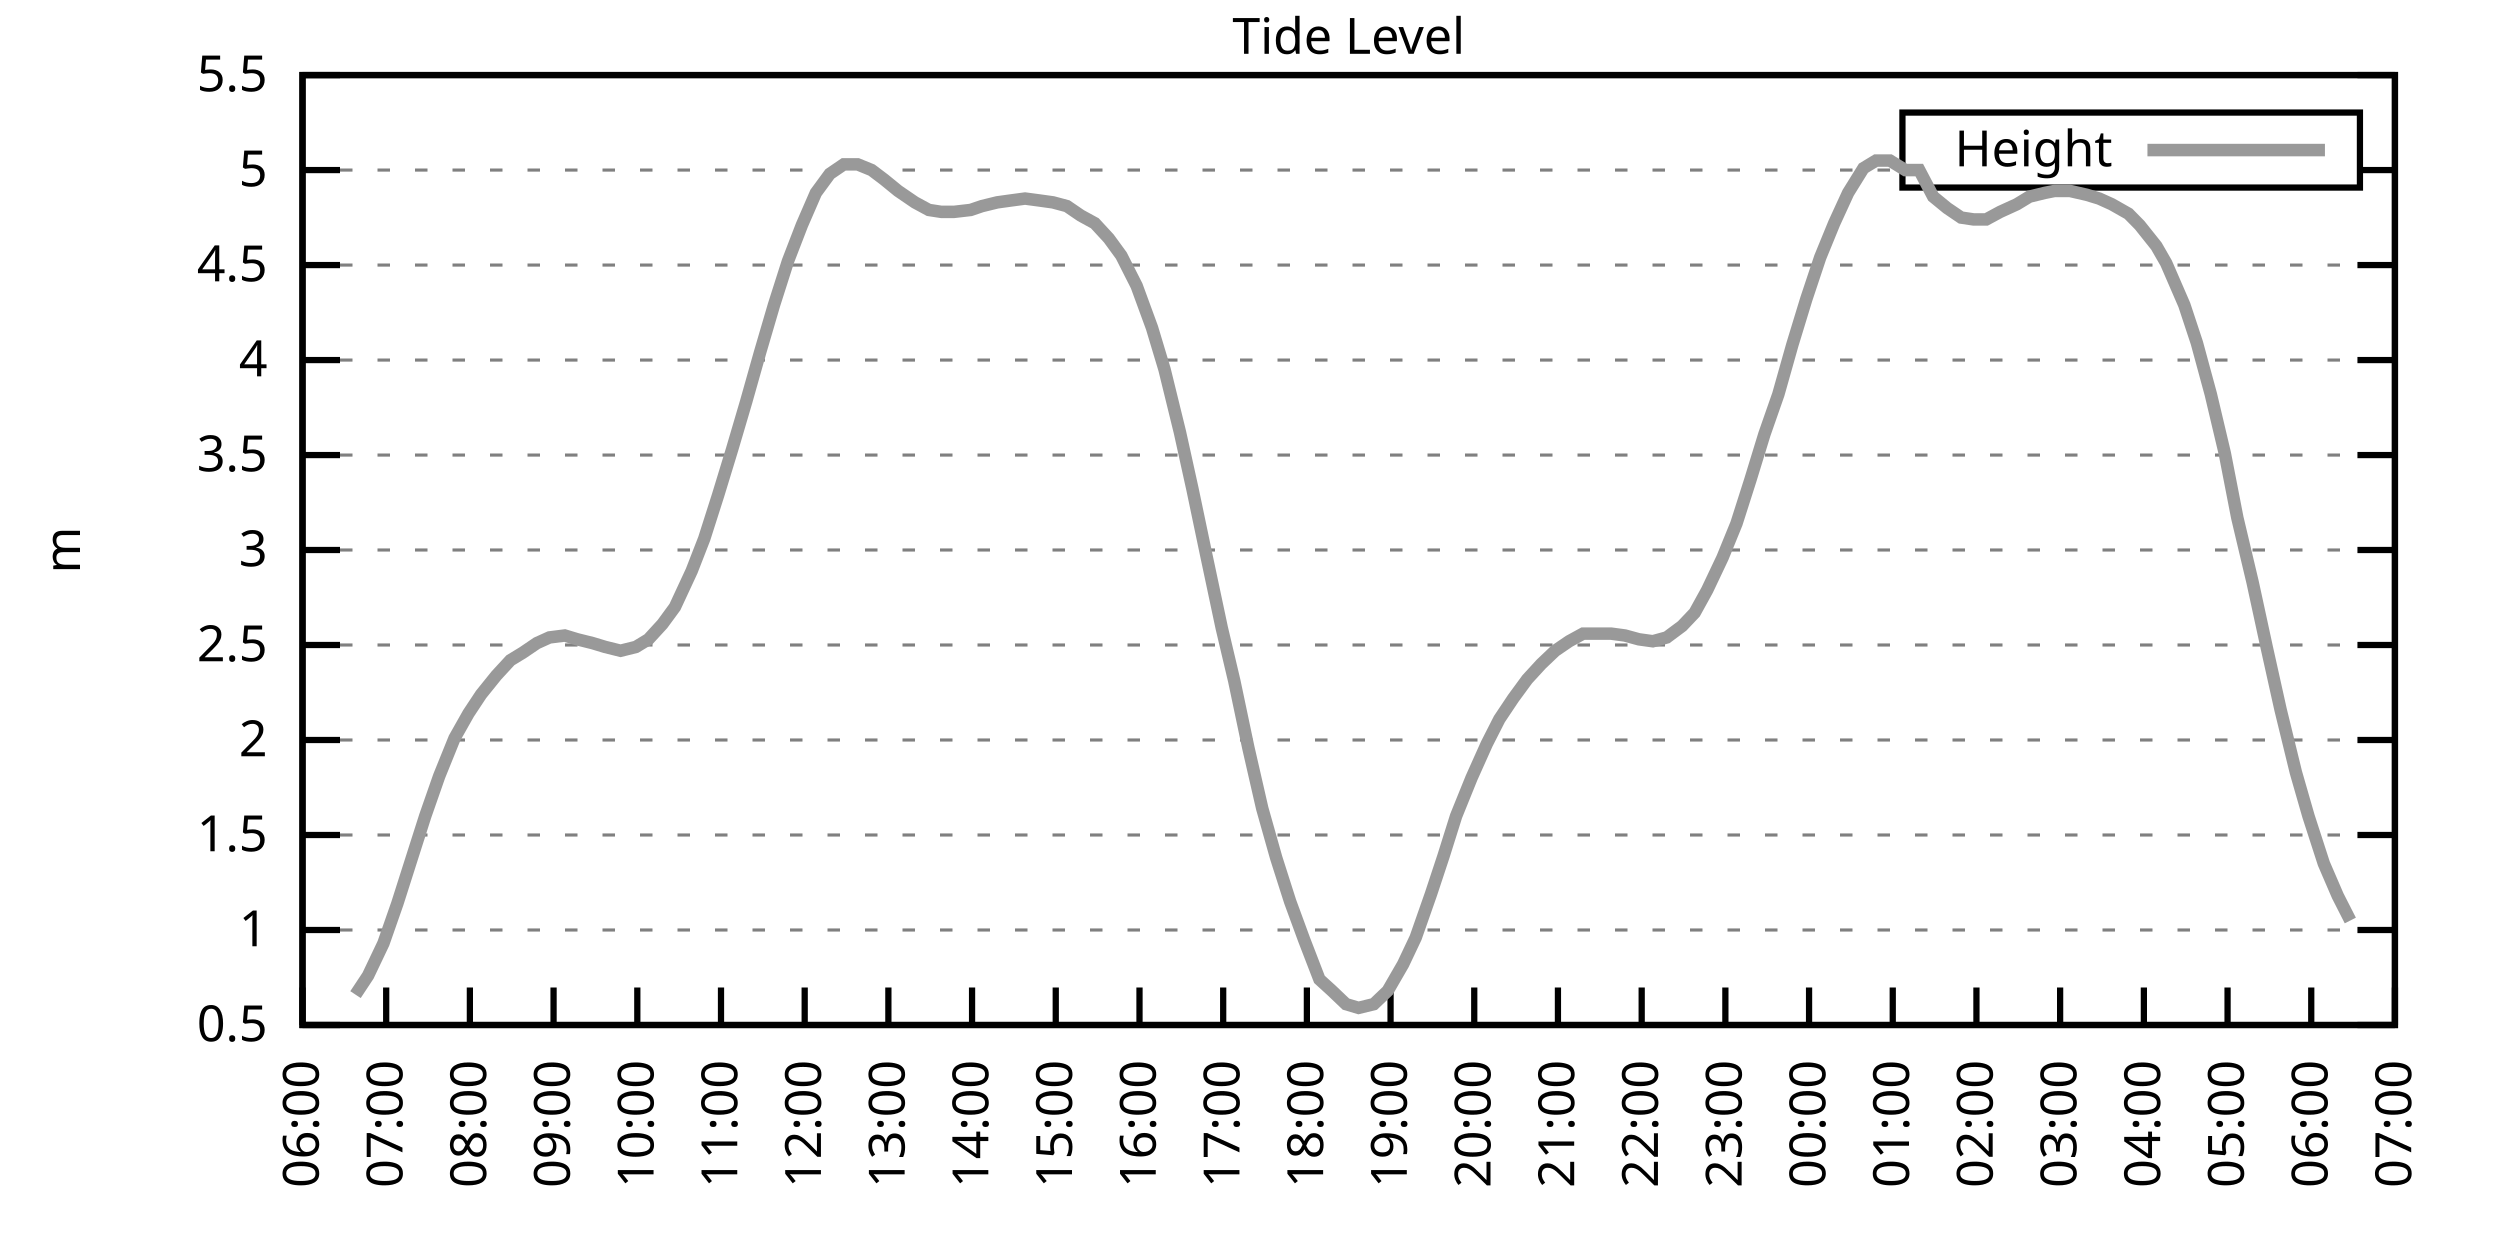
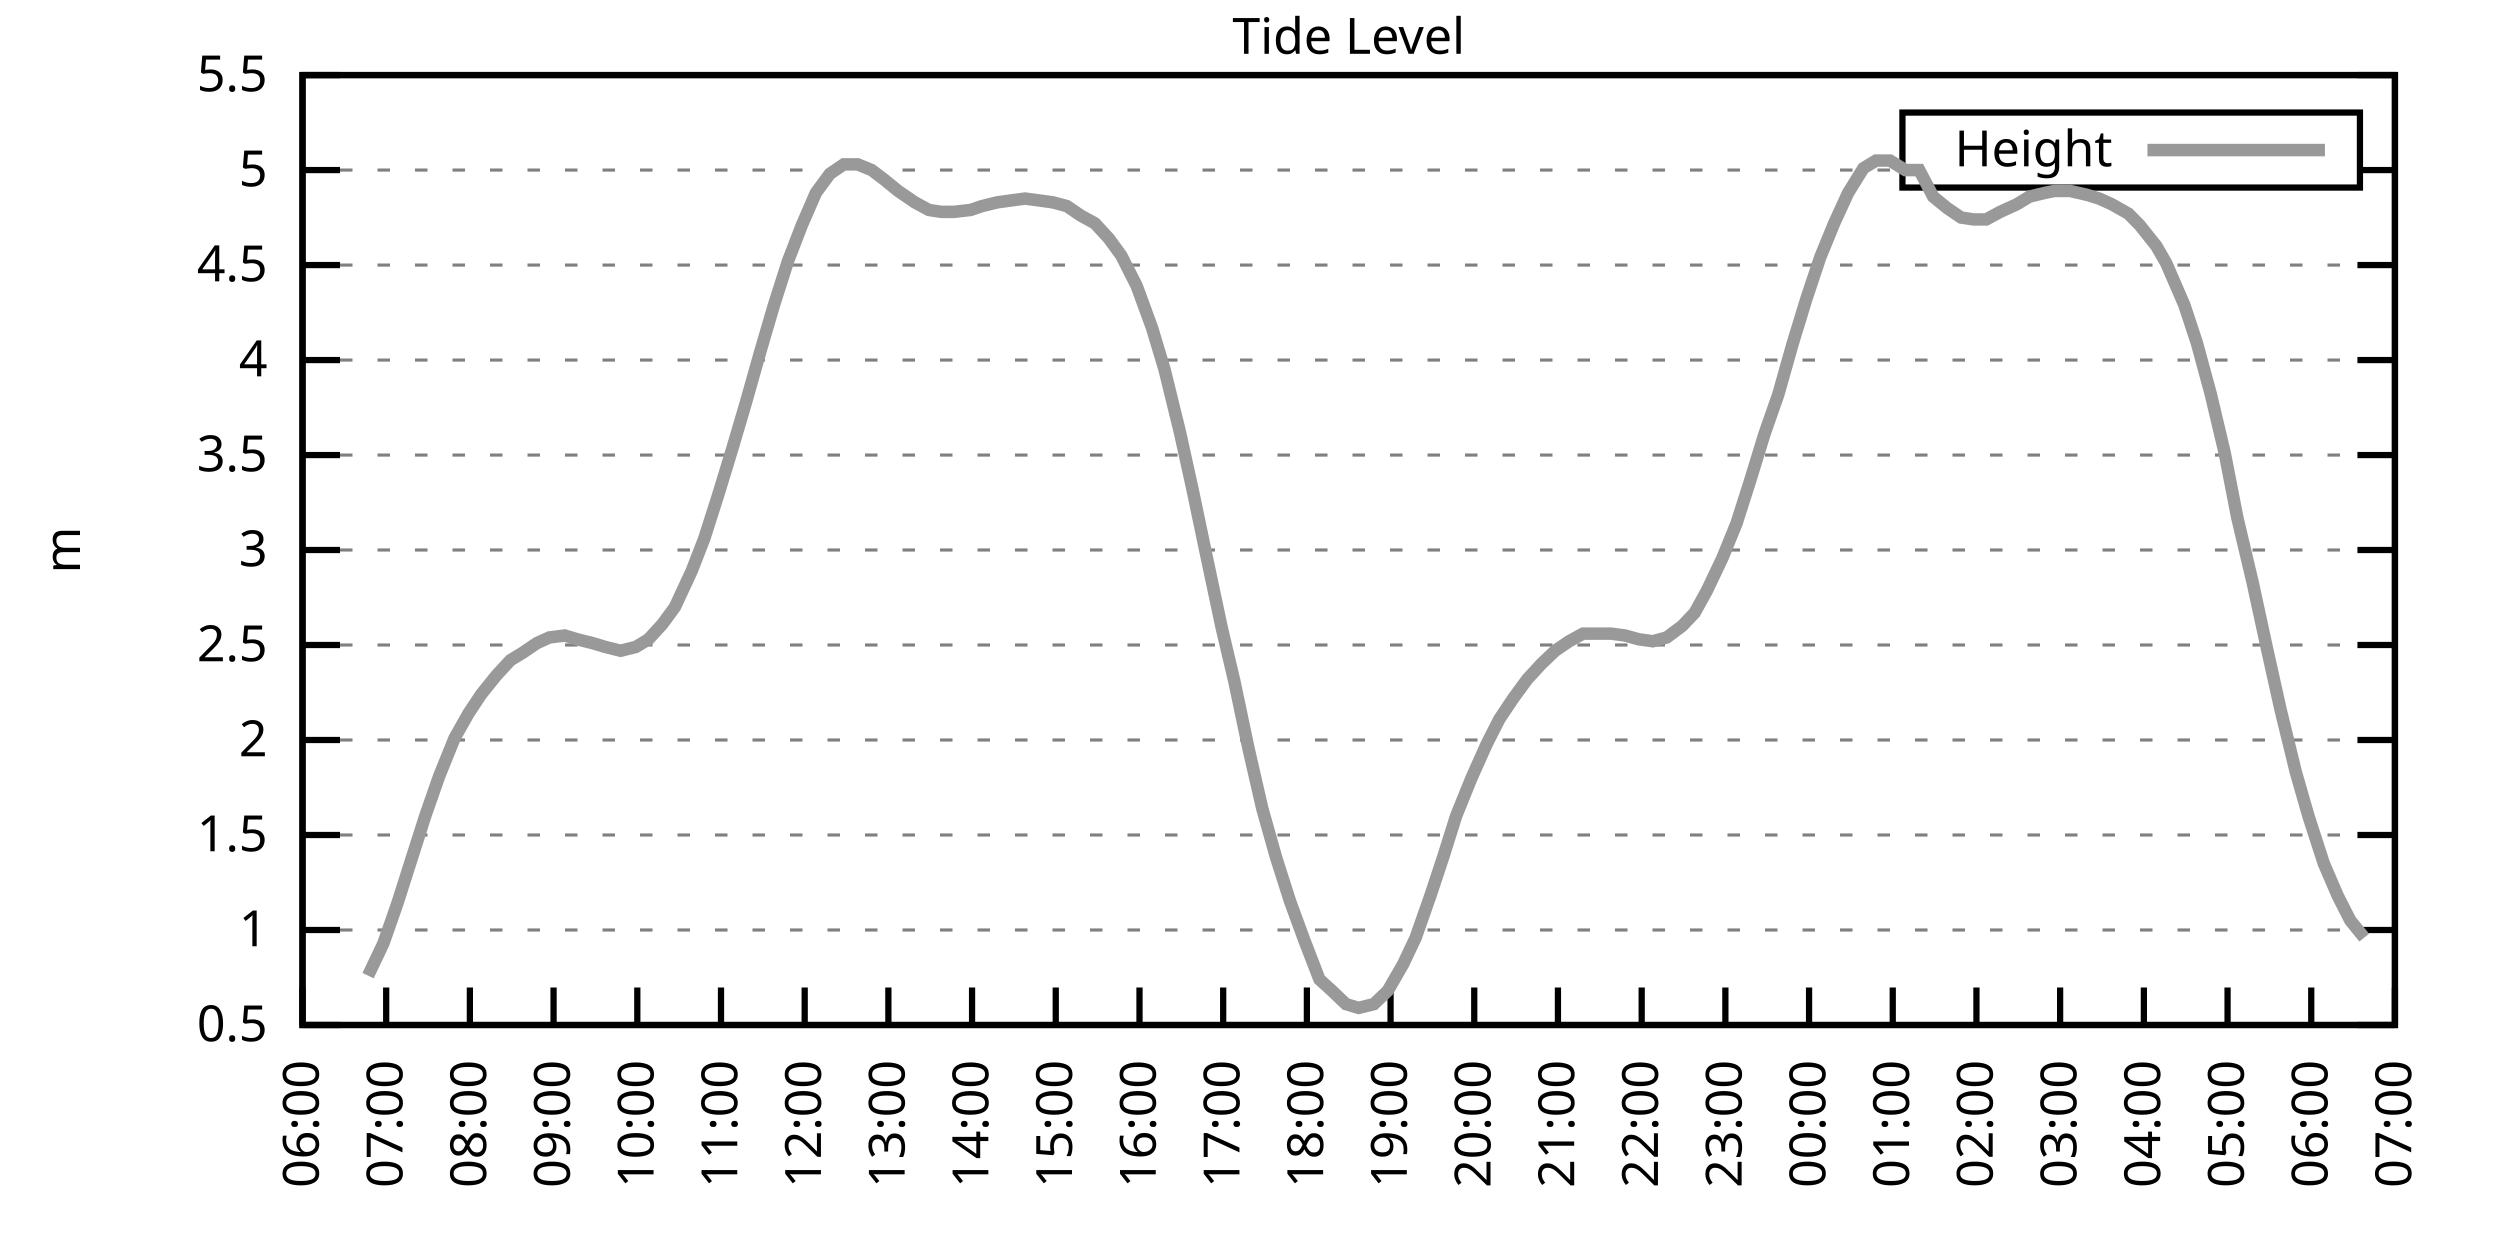
<svg xmlns="http://www.w3.org/2000/svg" xmlns:xlink="http://www.w3.org/1999/xlink" width="400" height="200" viewBox="0 0 400 200">
  <g id="gnuplot_canvas">
    <rect x="0" y="0" width="400" height="200" fill="none" />
    <defs>
      <circle id="gpDot" r="0.5" stroke-width="0.5" stroke="currentColor" />
      <path id="gpPt0" stroke-width="0.333" stroke="currentColor" d="M-1,0 h2 M0,-1 v2" />
      <path id="gpPt1" stroke-width="0.333" stroke="currentColor" d="M-1,-1 L1,1 M1,-1 L-1,1" />
      <path id="gpPt2" stroke-width="0.333" stroke="currentColor" d="M-1,0 L1,0 M0,-1 L0,1 M-1,-1 L1,1 M-1,1 L1,-1" />
      <rect id="gpPt3" stroke-width="0.333" stroke="currentColor" x="-1" y="-1" width="2" height="2" />
      <rect id="gpPt4" stroke-width="0.333" stroke="currentColor" fill="currentColor" x="-1" y="-1" width="2" height="2" />
      <circle id="gpPt5" stroke-width="0.333" stroke="currentColor" cx="0" cy="0" r="1" />
      <use xlink:href="#gpPt5" id="gpPt6" fill="currentColor" stroke="none" />
      <path id="gpPt7" stroke-width="0.333" stroke="currentColor" d="M0,-1.33 L-1.33,0.67 L1.33,0.67 z" />
      <use xlink:href="#gpPt7" id="gpPt8" fill="currentColor" stroke="none" />
      <use xlink:href="#gpPt7" id="gpPt9" stroke="currentColor" transform="rotate(180)" />
      <use xlink:href="#gpPt9" id="gpPt10" fill="currentColor" stroke="none" />
      <use xlink:href="#gpPt3" id="gpPt11" stroke="currentColor" transform="rotate(45)" />
      <use xlink:href="#gpPt11" id="gpPt12" fill="currentColor" stroke="none" />
      <path id="gpPt13" stroke-width="0.333" stroke="currentColor" d="M0,1.330 L1.265,0.411 L0.782,-1.067 L-0.782,-1.076 L-1.265,0.411 z" />
      <use xlink:href="#gpPt13" id="gpPt14" fill="currentColor" stroke="none" />
      <filter id="textbox" filterUnits="objectBoundingBox" x="0" y="0" height="1" width="1">
        <feFlood flood-color="white" flood-opacity="1" result="bgnd" />
        <feComposite in="SourceGraphic" in2="bgnd" operator="atop" />
      </filter>
      <filter id="greybox" filterUnits="objectBoundingBox" x="0" y="0" height="1" width="1">
        <feFlood flood-color="lightgrey" flood-opacity="1" result="grey" />
        <feComposite in="SourceGraphic" in2="grey" operator="atop" />
      </filter>
    </defs>
    <g fill="none" color="white" stroke="currentColor" stroke-width="1.00" stroke-linecap="butt" stroke-linejoin="miter">
</g>
    <g fill="none" color="black" stroke="currentColor" stroke-width="1.00" stroke-linecap="butt" stroke-linejoin="miter">
      <g stroke="none" shape-rendering="crispEdges">
        <polygon fill="rgb(255, 255, 255)" points="48.40,164.00 383.18,164.00 383.18,12.02 48.40,12.02 " />
      </g>
    </g>
    <g fill="none" color="black" stroke="currentColor" stroke-width="1.00" stroke-linecap="butt" stroke-linejoin="miter">
</g>
    <g fill="none" color="black" stroke="black" stroke-width="0.50" stroke-linecap="butt" stroke-linejoin="miter">
</g>
    <g fill="none" color="gray" stroke="currentColor" stroke-width="0.50" stroke-linecap="butt" stroke-linejoin="miter">
      <path stroke="gray" stroke-dasharray="2,4" class="gridline" d="M48.40,164.00 L383.19,164.00  " />
    </g>
    <g fill="none" color="gray" stroke="gray" stroke-width="1.00" stroke-linecap="butt" stroke-linejoin="miter">
</g>
    <g fill="none" color="black" stroke="currentColor" stroke-width="1.00" stroke-linecap="butt" stroke-linejoin="miter">
      <path stroke="black" d="M48.40,164.00 L54.40,164.00 M383.19,164.00 L377.19,164.00  " />
      <g transform="translate(42.80,166.60)" stroke="none" fill="black" font-family="Sans" font-size="8.00" text-anchor="end">
        <text>
          <tspan font-family="Sans"> 0.5</tspan>
        </text>
      </g>
    </g>
    <g fill="none" color="black" stroke="currentColor" stroke-width="1.00" stroke-linecap="butt" stroke-linejoin="miter">
</g>
    <g fill="none" color="black" stroke="black" stroke-width="0.50" stroke-linecap="butt" stroke-linejoin="miter">
</g>
    <g fill="none" color="gray" stroke="currentColor" stroke-width="0.50" stroke-linecap="butt" stroke-linejoin="miter">
      <path stroke="gray" stroke-dasharray="2,4" class="gridline" d="M48.40,148.80 L383.19,148.80  " />
    </g>
    <g fill="none" color="gray" stroke="gray" stroke-width="1.00" stroke-linecap="butt" stroke-linejoin="miter">
</g>
    <g fill="none" color="black" stroke="currentColor" stroke-width="1.00" stroke-linecap="butt" stroke-linejoin="miter">
      <path stroke="black" d="M48.40,148.80 L54.40,148.80 M383.19,148.80 L377.19,148.80  " />
      <g transform="translate(42.80,151.40)" stroke="none" fill="black" font-family="Sans" font-size="8.00" text-anchor="end">
        <text>
          <tspan font-family="Sans"> 1</tspan>
        </text>
      </g>
    </g>
    <g fill="none" color="black" stroke="currentColor" stroke-width="1.00" stroke-linecap="butt" stroke-linejoin="miter">
</g>
    <g fill="none" color="black" stroke="black" stroke-width="0.50" stroke-linecap="butt" stroke-linejoin="miter">
</g>
    <g fill="none" color="gray" stroke="currentColor" stroke-width="0.50" stroke-linecap="butt" stroke-linejoin="miter">
      <path stroke="gray" stroke-dasharray="2,4" class="gridline" d="M48.40,133.60 L383.19,133.60  " />
    </g>
    <g fill="none" color="gray" stroke="gray" stroke-width="1.00" stroke-linecap="butt" stroke-linejoin="miter">
</g>
    <g fill="none" color="black" stroke="currentColor" stroke-width="1.00" stroke-linecap="butt" stroke-linejoin="miter">
      <path stroke="black" d="M48.40,133.60 L54.40,133.60 M383.19,133.60 L377.19,133.60  " />
      <g transform="translate(42.80,136.20)" stroke="none" fill="black" font-family="Sans" font-size="8.00" text-anchor="end">
        <text>
          <tspan font-family="Sans"> 1.5</tspan>
        </text>
      </g>
    </g>
    <g fill="none" color="black" stroke="currentColor" stroke-width="1.00" stroke-linecap="butt" stroke-linejoin="miter">
</g>
    <g fill="none" color="black" stroke="black" stroke-width="0.50" stroke-linecap="butt" stroke-linejoin="miter">
</g>
    <g fill="none" color="gray" stroke="currentColor" stroke-width="0.50" stroke-linecap="butt" stroke-linejoin="miter">
      <path stroke="gray" stroke-dasharray="2,4" class="gridline" d="M48.40,118.40 L383.19,118.40  " />
    </g>
    <g fill="none" color="gray" stroke="gray" stroke-width="1.00" stroke-linecap="butt" stroke-linejoin="miter">
</g>
    <g fill="none" color="black" stroke="currentColor" stroke-width="1.00" stroke-linecap="butt" stroke-linejoin="miter">
      <path stroke="black" d="M48.40,118.40 L54.40,118.40 M383.19,118.40 L377.19,118.40  " />
      <g transform="translate(42.80,121.00)" stroke="none" fill="black" font-family="Sans" font-size="8.00" text-anchor="end">
        <text>
          <tspan font-family="Sans"> 2</tspan>
        </text>
      </g>
    </g>
    <g fill="none" color="black" stroke="currentColor" stroke-width="1.00" stroke-linecap="butt" stroke-linejoin="miter">
</g>
    <g fill="none" color="black" stroke="black" stroke-width="0.50" stroke-linecap="butt" stroke-linejoin="miter">
</g>
    <g fill="none" color="gray" stroke="currentColor" stroke-width="0.50" stroke-linecap="butt" stroke-linejoin="miter">
      <path stroke="gray" stroke-dasharray="2,4" class="gridline" d="M48.40,103.20 L383.19,103.20  " />
    </g>
    <g fill="none" color="gray" stroke="gray" stroke-width="1.00" stroke-linecap="butt" stroke-linejoin="miter">
</g>
    <g fill="none" color="black" stroke="currentColor" stroke-width="1.00" stroke-linecap="butt" stroke-linejoin="miter">
      <path stroke="black" d="M48.40,103.20 L54.40,103.20 M383.19,103.20 L377.19,103.20  " />
      <g transform="translate(42.80,105.80)" stroke="none" fill="black" font-family="Sans" font-size="8.00" text-anchor="end">
        <text>
          <tspan font-family="Sans"> 2.5</tspan>
        </text>
      </g>
    </g>
    <g fill="none" color="black" stroke="currentColor" stroke-width="1.00" stroke-linecap="butt" stroke-linejoin="miter">
</g>
    <g fill="none" color="black" stroke="black" stroke-width="0.50" stroke-linecap="butt" stroke-linejoin="miter">
</g>
    <g fill="none" color="gray" stroke="currentColor" stroke-width="0.50" stroke-linecap="butt" stroke-linejoin="miter">
      <path stroke="gray" stroke-dasharray="2,4" class="gridline" d="M48.40,88.00 L383.19,88.00  " />
    </g>
    <g fill="none" color="gray" stroke="gray" stroke-width="1.00" stroke-linecap="butt" stroke-linejoin="miter">
</g>
    <g fill="none" color="black" stroke="currentColor" stroke-width="1.00" stroke-linecap="butt" stroke-linejoin="miter">
      <path stroke="black" d="M48.40,88.00 L54.40,88.00 M383.19,88.00 L377.19,88.00  " />
      <g transform="translate(42.80,90.60)" stroke="none" fill="black" font-family="Sans" font-size="8.00" text-anchor="end">
        <text>
          <tspan font-family="Sans"> 3</tspan>
        </text>
      </g>
    </g>
    <g fill="none" color="black" stroke="currentColor" stroke-width="1.00" stroke-linecap="butt" stroke-linejoin="miter">
</g>
    <g fill="none" color="black" stroke="black" stroke-width="0.50" stroke-linecap="butt" stroke-linejoin="miter">
</g>
    <g fill="none" color="gray" stroke="currentColor" stroke-width="0.50" stroke-linecap="butt" stroke-linejoin="miter">
      <path stroke="gray" stroke-dasharray="2,4" class="gridline" d="M48.40,72.81 L383.19,72.81  " />
    </g>
    <g fill="none" color="gray" stroke="gray" stroke-width="1.00" stroke-linecap="butt" stroke-linejoin="miter">
</g>
    <g fill="none" color="black" stroke="currentColor" stroke-width="1.00" stroke-linecap="butt" stroke-linejoin="miter">
      <path stroke="black" d="M48.40,72.81 L54.40,72.81 M383.19,72.81 L377.19,72.81  " />
      <g transform="translate(42.80,75.41)" stroke="none" fill="black" font-family="Sans" font-size="8.00" text-anchor="end">
        <text>
          <tspan font-family="Sans"> 3.5</tspan>
        </text>
      </g>
    </g>
    <g fill="none" color="black" stroke="currentColor" stroke-width="1.00" stroke-linecap="butt" stroke-linejoin="miter">
</g>
    <g fill="none" color="black" stroke="black" stroke-width="0.50" stroke-linecap="butt" stroke-linejoin="miter">
</g>
    <g fill="none" color="gray" stroke="currentColor" stroke-width="0.50" stroke-linecap="butt" stroke-linejoin="miter">
      <path stroke="gray" stroke-dasharray="2,4" class="gridline" d="M48.40,57.61 L383.19,57.61  " />
    </g>
    <g fill="none" color="gray" stroke="gray" stroke-width="1.00" stroke-linecap="butt" stroke-linejoin="miter">
</g>
    <g fill="none" color="black" stroke="currentColor" stroke-width="1.00" stroke-linecap="butt" stroke-linejoin="miter">
      <path stroke="black" d="M48.40,57.61 L54.40,57.61 M383.19,57.61 L377.19,57.61  " />
      <g transform="translate(42.80,60.21)" stroke="none" fill="black" font-family="Sans" font-size="8.00" text-anchor="end">
        <text>
          <tspan font-family="Sans"> 4</tspan>
        </text>
      </g>
    </g>
    <g fill="none" color="black" stroke="currentColor" stroke-width="1.00" stroke-linecap="butt" stroke-linejoin="miter">
</g>
    <g fill="none" color="black" stroke="black" stroke-width="0.50" stroke-linecap="butt" stroke-linejoin="miter">
</g>
    <g fill="none" color="gray" stroke="currentColor" stroke-width="0.50" stroke-linecap="butt" stroke-linejoin="miter">
      <path stroke="gray" stroke-dasharray="2,4" class="gridline" d="M48.40,42.41 L383.19,42.41  " />
    </g>
    <g fill="none" color="gray" stroke="gray" stroke-width="1.00" stroke-linecap="butt" stroke-linejoin="miter">
</g>
    <g fill="none" color="black" stroke="currentColor" stroke-width="1.00" stroke-linecap="butt" stroke-linejoin="miter">
      <path stroke="black" d="M48.40,42.41 L54.40,42.41 M383.19,42.41 L377.19,42.41  " />
      <g transform="translate(42.80,45.01)" stroke="none" fill="black" font-family="Sans" font-size="8.00" text-anchor="end">
        <text>
          <tspan font-family="Sans"> 4.5</tspan>
        </text>
      </g>
    </g>
    <g fill="none" color="black" stroke="currentColor" stroke-width="1.00" stroke-linecap="butt" stroke-linejoin="miter">
</g>
    <g fill="none" color="black" stroke="black" stroke-width="0.50" stroke-linecap="butt" stroke-linejoin="miter">
</g>
    <g fill="none" color="gray" stroke="currentColor" stroke-width="0.50" stroke-linecap="butt" stroke-linejoin="miter">
      <path stroke="gray" stroke-dasharray="2,4" class="gridline" d="M48.40,27.21 L304.39,27.21 M377.59,27.21 L383.19,27.21  " />
    </g>
    <g fill="none" color="gray" stroke="gray" stroke-width="1.00" stroke-linecap="butt" stroke-linejoin="miter">
</g>
    <g fill="none" color="black" stroke="currentColor" stroke-width="1.00" stroke-linecap="butt" stroke-linejoin="miter">
      <path stroke="black" d="M48.40,27.21 L54.40,27.21 M383.19,27.21 L377.19,27.21  " />
      <g transform="translate(42.80,29.81)" stroke="none" fill="black" font-family="Sans" font-size="8.00" text-anchor="end">
        <text>
          <tspan font-family="Sans"> 5</tspan>
        </text>
      </g>
    </g>
    <g fill="none" color="black" stroke="currentColor" stroke-width="1.00" stroke-linecap="butt" stroke-linejoin="miter">
</g>
    <g fill="none" color="black" stroke="black" stroke-width="0.50" stroke-linecap="butt" stroke-linejoin="miter">
</g>
    <g fill="none" color="gray" stroke="currentColor" stroke-width="0.50" stroke-linecap="butt" stroke-linejoin="miter">
      <path stroke="gray" stroke-dasharray="2,4" class="gridline" d="M48.40,12.01 L383.19,12.01  " />
    </g>
    <g fill="none" color="gray" stroke="gray" stroke-width="1.00" stroke-linecap="butt" stroke-linejoin="miter">
</g>
    <g fill="none" color="black" stroke="currentColor" stroke-width="1.00" stroke-linecap="butt" stroke-linejoin="miter">
      <path stroke="black" d="M48.40,12.01 L54.40,12.01 M383.19,12.01 L377.19,12.01  " />
      <g transform="translate(42.80,14.61)" stroke="none" fill="black" font-family="Sans" font-size="8.00" text-anchor="end">
        <text>
          <tspan font-family="Sans"> 5.5</tspan>
        </text>
      </g>
    </g>
    <g fill="none" color="black" stroke="currentColor" stroke-width="1.00" stroke-linecap="butt" stroke-linejoin="miter">
      <path stroke="black" d="M48.40,164.00 L48.40,158.00  " />
      <g transform="translate(51.00,169.60) rotate(270.00)" stroke="none" fill="black" font-family="Sans" font-size="8.00" text-anchor="end">
        <text>
          <tspan font-family="Sans">06:00</tspan>
        </text>
      </g>
    </g>
    <g fill="none" color="black" stroke="currentColor" stroke-width="1.00" stroke-linecap="butt" stroke-linejoin="miter">
      <path stroke="black" d="M61.79,164.00 L61.79,158.00  " />
      <g transform="translate(64.39,169.60) rotate(270.00)" stroke="none" fill="black" font-family="Sans" font-size="8.00" text-anchor="end">
        <text>
          <tspan font-family="Sans">07:00</tspan>
        </text>
      </g>
    </g>
    <g fill="none" color="black" stroke="currentColor" stroke-width="1.00" stroke-linecap="butt" stroke-linejoin="miter">
      <path stroke="black" d="M75.18,164.00 L75.18,158.00  " />
      <g transform="translate(77.78,169.60) rotate(270.00)" stroke="none" fill="black" font-family="Sans" font-size="8.00" text-anchor="end">
        <text>
          <tspan font-family="Sans">08:00</tspan>
        </text>
      </g>
    </g>
    <g fill="none" color="black" stroke="currentColor" stroke-width="1.00" stroke-linecap="butt" stroke-linejoin="miter">
      <path stroke="black" d="M88.57,164.00 L88.57,158.00  " />
      <g transform="translate(91.17,169.60) rotate(270.00)" stroke="none" fill="black" font-family="Sans" font-size="8.00" text-anchor="end">
        <text>
          <tspan font-family="Sans">09:00</tspan>
        </text>
      </g>
    </g>
    <g fill="none" color="black" stroke="currentColor" stroke-width="1.00" stroke-linecap="butt" stroke-linejoin="miter">
      <path stroke="black" d="M101.97,164.00 L101.97,158.00  " />
      <g transform="translate(104.57,169.60) rotate(270.00)" stroke="none" fill="black" font-family="Sans" font-size="8.00" text-anchor="end">
        <text>
          <tspan font-family="Sans">10:00</tspan>
        </text>
      </g>
    </g>
    <g fill="none" color="black" stroke="currentColor" stroke-width="1.00" stroke-linecap="butt" stroke-linejoin="miter">
      <path stroke="black" d="M115.36,164.00 L115.36,158.00  " />
      <g transform="translate(117.96,169.60) rotate(270.00)" stroke="none" fill="black" font-family="Sans" font-size="8.00" text-anchor="end">
        <text>
          <tspan font-family="Sans">11:00</tspan>
        </text>
      </g>
    </g>
    <g fill="none" color="black" stroke="currentColor" stroke-width="1.00" stroke-linecap="butt" stroke-linejoin="miter">
      <path stroke="black" d="M128.75,164.00 L128.75,158.00  " />
      <g transform="translate(131.35,169.60) rotate(270.00)" stroke="none" fill="black" font-family="Sans" font-size="8.00" text-anchor="end">
        <text>
          <tspan font-family="Sans">12:00</tspan>
        </text>
      </g>
    </g>
    <g fill="none" color="black" stroke="currentColor" stroke-width="1.00" stroke-linecap="butt" stroke-linejoin="miter">
      <path stroke="black" d="M142.14,164.00 L142.14,158.00  " />
      <g transform="translate(144.74,169.60) rotate(270.00)" stroke="none" fill="black" font-family="Sans" font-size="8.00" text-anchor="end">
        <text>
          <tspan font-family="Sans">13:00</tspan>
        </text>
      </g>
    </g>
    <g fill="none" color="black" stroke="currentColor" stroke-width="1.00" stroke-linecap="butt" stroke-linejoin="miter">
      <path stroke="black" d="M155.53,164.00 L155.53,158.00  " />
      <g transform="translate(158.13,169.60) rotate(270.00)" stroke="none" fill="black" font-family="Sans" font-size="8.00" text-anchor="end">
        <text>
          <tspan font-family="Sans">14:00</tspan>
        </text>
      </g>
    </g>
    <g fill="none" color="black" stroke="currentColor" stroke-width="1.00" stroke-linecap="butt" stroke-linejoin="miter">
      <path stroke="black" d="M168.92,164.00 L168.92,158.00  " />
      <g transform="translate(171.52,169.60) rotate(270.00)" stroke="none" fill="black" font-family="Sans" font-size="8.00" text-anchor="end">
        <text>
          <tspan font-family="Sans">15:00</tspan>
        </text>
      </g>
    </g>
    <g fill="none" color="black" stroke="currentColor" stroke-width="1.00" stroke-linecap="butt" stroke-linejoin="miter">
      <path stroke="black" d="M182.32,164.00 L182.32,158.00  " />
      <g transform="translate(184.92,169.60) rotate(270.00)" stroke="none" fill="black" font-family="Sans" font-size="8.00" text-anchor="end">
        <text>
          <tspan font-family="Sans">16:00</tspan>
        </text>
      </g>
    </g>
    <g fill="none" color="black" stroke="currentColor" stroke-width="1.00" stroke-linecap="butt" stroke-linejoin="miter">
      <path stroke="black" d="M195.71,164.00 L195.71,158.00  " />
      <g transform="translate(198.31,169.60) rotate(270.00)" stroke="none" fill="black" font-family="Sans" font-size="8.00" text-anchor="end">
        <text>
          <tspan font-family="Sans">17:00</tspan>
        </text>
      </g>
    </g>
    <g fill="none" color="black" stroke="currentColor" stroke-width="1.00" stroke-linecap="butt" stroke-linejoin="miter">
      <path stroke="black" d="M209.10,164.00 L209.10,158.00  " />
      <g transform="translate(211.70,169.60) rotate(270.00)" stroke="none" fill="black" font-family="Sans" font-size="8.00" text-anchor="end">
        <text>
          <tspan font-family="Sans">18:00</tspan>
        </text>
      </g>
    </g>
    <g fill="none" color="black" stroke="currentColor" stroke-width="1.00" stroke-linecap="butt" stroke-linejoin="miter">
      <path stroke="black" d="M222.49,164.00 L222.49,158.00  " />
      <g transform="translate(225.09,169.60) rotate(270.00)" stroke="none" fill="black" font-family="Sans" font-size="8.00" text-anchor="end">
        <text>
          <tspan font-family="Sans">19:00</tspan>
        </text>
      </g>
    </g>
    <g fill="none" color="black" stroke="currentColor" stroke-width="1.00" stroke-linecap="butt" stroke-linejoin="miter">
      <path stroke="black" d="M235.88,164.00 L235.88,158.00  " />
      <g transform="translate(238.48,169.60) rotate(270.00)" stroke="none" fill="black" font-family="Sans" font-size="8.00" text-anchor="end">
        <text>
          <tspan font-family="Sans">20:00</tspan>
        </text>
      </g>
    </g>
    <g fill="none" color="black" stroke="currentColor" stroke-width="1.00" stroke-linecap="butt" stroke-linejoin="miter">
      <path stroke="black" d="M249.27,164.00 L249.27,158.00  " />
      <g transform="translate(251.87,169.60) rotate(270.00)" stroke="none" fill="black" font-family="Sans" font-size="8.00" text-anchor="end">
        <text>
          <tspan font-family="Sans">21:00</tspan>
        </text>
      </g>
    </g>
    <g fill="none" color="black" stroke="currentColor" stroke-width="1.00" stroke-linecap="butt" stroke-linejoin="miter">
      <path stroke="black" d="M262.67,164.00 L262.67,158.00  " />
      <g transform="translate(265.27,169.60) rotate(270.00)" stroke="none" fill="black" font-family="Sans" font-size="8.00" text-anchor="end">
        <text>
          <tspan font-family="Sans">22:00</tspan>
        </text>
      </g>
    </g>
    <g fill="none" color="black" stroke="currentColor" stroke-width="1.00" stroke-linecap="butt" stroke-linejoin="miter">
      <path stroke="black" d="M276.06,164.00 L276.06,158.00  " />
      <g transform="translate(278.66,169.60) rotate(270.00)" stroke="none" fill="black" font-family="Sans" font-size="8.00" text-anchor="end">
        <text>
          <tspan font-family="Sans">23:00</tspan>
        </text>
      </g>
    </g>
    <g fill="none" color="black" stroke="currentColor" stroke-width="1.00" stroke-linecap="butt" stroke-linejoin="miter">
      <path stroke="black" d="M289.45,164.00 L289.45,158.00  " />
      <g transform="translate(292.05,169.60) rotate(270.00)" stroke="none" fill="black" font-family="Sans" font-size="8.00" text-anchor="end">
        <text>
          <tspan font-family="Sans">00:00</tspan>
        </text>
      </g>
    </g>
    <g fill="none" color="black" stroke="currentColor" stroke-width="1.00" stroke-linecap="butt" stroke-linejoin="miter">
      <path stroke="black" d="M302.84,164.00 L302.84,158.00  " />
      <g transform="translate(305.44,169.60) rotate(270.00)" stroke="none" fill="black" font-family="Sans" font-size="8.00" text-anchor="end">
        <text>
          <tspan font-family="Sans">01:00</tspan>
        </text>
      </g>
    </g>
    <g fill="none" color="black" stroke="currentColor" stroke-width="1.00" stroke-linecap="butt" stroke-linejoin="miter">
      <path stroke="black" d="M316.23,164.00 L316.23,158.00  " />
      <g transform="translate(318.83,169.60) rotate(270.00)" stroke="none" fill="black" font-family="Sans" font-size="8.00" text-anchor="end">
        <text>
          <tspan font-family="Sans">02:00</tspan>
        </text>
      </g>
    </g>
    <g fill="none" color="black" stroke="currentColor" stroke-width="1.00" stroke-linecap="butt" stroke-linejoin="miter">
      <path stroke="black" d="M329.62,164.00 L329.62,158.00  " />
      <g transform="translate(332.22,169.60) rotate(270.00)" stroke="none" fill="black" font-family="Sans" font-size="8.00" text-anchor="end">
        <text>
          <tspan font-family="Sans">03:00</tspan>
        </text>
      </g>
    </g>
    <g fill="none" color="black" stroke="currentColor" stroke-width="1.00" stroke-linecap="butt" stroke-linejoin="miter">
      <path stroke="black" d="M343.02,164.00 L343.02,158.00  " />
      <g transform="translate(345.62,169.60) rotate(270.00)" stroke="none" fill="black" font-family="Sans" font-size="8.00" text-anchor="end">
        <text>
          <tspan font-family="Sans">04:00</tspan>
        </text>
      </g>
    </g>
    <g fill="none" color="black" stroke="currentColor" stroke-width="1.00" stroke-linecap="butt" stroke-linejoin="miter">
      <path stroke="black" d="M356.41,164.00 L356.41,158.00  " />
      <g transform="translate(359.01,169.60) rotate(270.00)" stroke="none" fill="black" font-family="Sans" font-size="8.00" text-anchor="end">
        <text>
          <tspan font-family="Sans">05:00</tspan>
        </text>
      </g>
    </g>
    <g fill="none" color="black" stroke="currentColor" stroke-width="1.00" stroke-linecap="butt" stroke-linejoin="miter">
      <path stroke="black" d="M369.80,164.00 L369.80,158.00  " />
      <g transform="translate(372.40,169.60) rotate(270.00)" stroke="none" fill="black" font-family="Sans" font-size="8.00" text-anchor="end">
        <text>
          <tspan font-family="Sans">06:00</tspan>
        </text>
      </g>
    </g>
    <g fill="none" color="black" stroke="currentColor" stroke-width="1.00" stroke-linecap="butt" stroke-linejoin="miter">
      <path stroke="black" d="M383.19,164.00 L383.19,158.00  " />
      <g transform="translate(385.79,169.60) rotate(270.00)" stroke="none" fill="black" font-family="Sans" font-size="8.00" text-anchor="end">
        <text>
          <tspan font-family="Sans">07:00</tspan>
        </text>
      </g>
    </g>
    <g fill="none" color="black" stroke="currentColor" stroke-width="1.00" stroke-linecap="butt" stroke-linejoin="miter">
</g>
    <g fill="none" color="black" stroke="currentColor" stroke-width="1.00" stroke-linecap="butt" stroke-linejoin="miter">
      <path stroke="black" d="M48.40,12.01 L48.40,164.00 L383.19,164.00 L383.19,12.01 L48.40,12.01 Z  " />
    </g>
    <g fill="none" color="black" stroke="currentColor" stroke-width="1.00" stroke-linecap="butt" stroke-linejoin="miter">
</g>
    <g fill="none" color="black" stroke="currentColor" stroke-width="1.00" stroke-linecap="butt" stroke-linejoin="miter">
      <path stroke="black" d="M304.39,30.01 L304.39,18.01 L377.59,18.01 L377.59,30.01 L304.39,30.01 Z  " />
    </g>
    <g id="Tide_level_plot_1">
      <g fill="none" color="white" stroke="black" stroke-width="2.00" stroke-linecap="butt" stroke-linejoin="miter">
</g>
      <g fill="none" color="black" stroke="currentColor" stroke-width="2.00" stroke-linecap="butt" stroke-linejoin="miter">
        <g transform="translate(337.99,26.61)" stroke="none" fill="black" font-family="Sans" font-size="8.00" text-anchor="end">
          <text>
            <tspan font-family="Sans">Height</tspan>
          </text>
        </g>
      </g>
      <g fill="none" color="black" stroke="currentColor" stroke-width="2.00" stroke-linecap="butt" stroke-linejoin="miter">
-         <path stroke="rgb(153, 153, 153)" d="M343.59,24.01 L371.99,24.01 M56.88,159.14 L58.89,156.10 L61.35,150.93 L63.58,144.55 L65.81,137.55 L68.04,130.56   L70.27,124.18 L72.73,118.10 L74.96,114.15 L76.97,111.11 L79.42,108.07 L81.66,105.64 L83.66,104.42 L85.90,102.90   L87.91,101.99 L90.36,101.68 L92.37,102.29 L94.82,102.90 L96.83,103.51 L99.29,104.12 L101.74,103.51 L103.75,102.29   L105.98,99.86 L107.99,97.12 L110.67,91.35 L112.68,86.18 L114.91,79.19 L117.14,71.89 L119.38,64.29 L121.61,56.39   L123.84,48.79 L126.07,41.80 L128.30,36.02 L130.54,30.86 L132.77,27.82 L135.00,26.30 L137.23,26.30 L139.46,27.21   L141.47,28.73 L143.70,30.55 L146.38,32.38 L148.61,33.59 L150.62,33.90 L152.63,33.90 L155.31,33.59 L157.10,32.98   L159.55,32.38 L161.78,32.07 L164.01,31.77 L166.25,32.07 L168.48,32.38 L170.71,32.98 L172.94,34.50 L175.17,35.72   L177.41,38.15 L179.41,40.89 L181.87,45.75 L184.32,52.44 L186.33,59.13 L188.79,69.16 L190.80,78.28 L193.03,88.92   L195.48,100.47 L197.49,108.98 L199.73,119.62 L201.96,129.35 L204.19,137.25 L206.42,144.24 L208.65,150.32 L211.11,156.70   L213.12,158.53 L215.35,160.66 L217.36,161.26 L219.81,160.66 L222.04,158.53 L224.50,154.27 L226.51,150.02 L228.96,143.03   L230.97,136.95 L232.98,130.56 L235.44,124.48 L237.89,119.01 L239.90,115.06 L242.13,111.72 L244.36,108.68 L246.60,106.24   L248.83,104.12 L251.06,102.60 L253.29,101.38 L255.52,101.38 L257.76,101.38 L259.99,101.68 L262.22,102.29 L264.45,102.60   L266.68,101.99 L269.14,100.16 L271.15,98.04 L273.16,94.39 L275.61,89.22 L277.84,83.75 L280.07,76.76 L282.31,69.46   L284.54,63.08 L286.77,55.18 L289.00,47.88 L291.23,41.19 L293.47,35.72 L295.70,30.86 L298.15,26.91 L300.16,25.69   L302.39,25.69 L304.85,27.21 L307.08,27.21 L309.31,31.46 L311.54,33.29 L313.78,34.81 L315.79,35.11 L317.79,35.11   L320.03,33.90 L322.70,32.68 L324.71,31.46 L327.17,30.86 L328.73,30.55 L331.19,30.55 L333.86,31.16 L335.87,31.77   L337.88,32.68 L340.56,34.20 L342.35,36.02 L345.02,39.37 L346.59,42.10 L349.49,48.79 L351.50,54.87 L353.73,63.08   L355.96,72.50 L357.97,82.84 L360.42,93.17 L362.66,103.51 L364.89,113.54 L367.34,123.57 L369.35,130.56 L371.81,138.16   L374.04,143.33 L376.05,147.28  " />
+         <path stroke="rgb(153, 153, 153)" d="M343.59,24.01 L371.99,24.01 M58.89,156.10 L61.35,150.93 L63.58,144.55 L65.81,137.55 L68.04,130.56 L70.27,124.18   L72.73,118.10 L74.96,114.15 L76.97,111.11 L79.42,108.07 L81.66,105.64 L83.66,104.42 L85.90,102.90 L87.91,101.99   L90.36,101.68 L92.37,102.29 L94.82,102.90 L96.83,103.51 L99.29,104.12 L101.74,103.51 L103.75,102.29 L105.98,99.86   L107.99,97.12 L110.67,91.35 L112.68,86.18 L114.91,79.19 L117.14,71.89 L119.38,64.29 L121.61,56.39 L123.84,48.79   L126.07,41.80 L128.30,36.02 L130.54,30.86 L132.77,27.82 L135.00,26.30 L137.23,26.30 L139.46,27.21 L141.47,28.73   L143.70,30.55 L146.38,32.38 L148.61,33.59 L150.62,33.90 L152.63,33.90 L155.31,33.59 L157.10,32.98 L159.55,32.38   L161.78,32.07 L164.01,31.77 L166.25,32.07 L168.48,32.38 L170.71,32.98 L172.94,34.50 L175.17,35.72 L177.41,38.15   L179.41,40.89 L181.87,45.75 L184.32,52.44 L186.33,59.13 L188.79,69.16 L190.80,78.28 L193.03,88.92 L195.48,100.47   L197.49,108.98 L199.73,119.62 L201.96,129.35 L204.19,137.25 L206.42,144.24 L208.65,150.32 L211.11,156.70 L213.12,158.53   L215.35,160.66 L217.36,161.26 L219.81,160.66 L222.04,158.53 L224.50,154.27 L226.51,150.02 L228.96,143.03 L230.97,136.95   L232.98,130.56 L235.44,124.48 L237.89,119.01 L239.90,115.06 L242.13,111.72 L244.36,108.68 L246.60,106.24 L248.83,104.12   L251.06,102.60 L253.29,101.38 L255.52,101.38 L257.76,101.38 L259.99,101.68 L262.22,102.29 L264.45,102.60 L266.68,101.99   L269.14,100.16 L271.15,98.04 L273.16,94.39 L275.61,89.22 L277.84,83.75 L280.07,76.76 L282.31,69.46 L284.54,63.08   L286.77,55.18 L289.00,47.88 L291.23,41.19 L293.47,35.72 L295.70,30.86 L298.15,26.91 L300.16,25.69 L302.39,25.69   L304.85,27.21 L307.08,27.21 L309.31,31.46 L311.54,33.29 L313.78,34.81 L315.79,35.11 L317.79,35.11 L320.03,33.90   L322.70,32.68 L324.71,31.46 L327.17,30.86 L328.73,30.55 L331.19,30.55 L333.86,31.16 L335.87,31.77 L337.88,32.68   L340.56,34.20 L342.35,36.02 L345.02,39.37 L346.59,42.10 L349.49,48.79 L351.50,54.87 L353.73,63.08 L355.96,72.50   L357.97,82.84 L360.42,93.17 L362.66,103.51 L364.89,113.54 L367.34,123.57 L369.35,130.56 L371.81,138.16 L374.04,143.33   L376.05,147.28 L378.28,150.02  " />
      </g>
    </g>
    <g fill="none" color="black" stroke="currentColor" stroke-width="2.00" stroke-linecap="butt" stroke-linejoin="miter">
</g>
    <g fill="none" color="black" stroke="black" stroke-width="1.00" stroke-linecap="butt" stroke-linejoin="miter">
</g>
    <g fill="none" color="black" stroke="currentColor" stroke-width="1.00" stroke-linecap="butt" stroke-linejoin="miter">
      <path stroke="black" d="M48.40,12.01 L48.40,164.00 L383.19,164.00 L383.19,12.01 L48.40,12.01 Z  " />
      <g transform="translate(12.80,88.01) rotate(270.00)" stroke="none" fill="black" font-family="Sans" font-size="8.00" text-anchor="middle">
        <text>
          <tspan font-family="Sans">m</tspan>
        </text>
      </g>
    </g>
    <g fill="none" color="black" stroke="currentColor" stroke-width="1.00" stroke-linecap="butt" stroke-linejoin="miter">
</g>
    <g fill="none" color="black" stroke="currentColor" stroke-width="1.00" stroke-linecap="butt" stroke-linejoin="miter">
      <g transform="translate(215.79,8.61)" stroke="none" fill="black" font-family="Sans" font-size="8.00" text-anchor="middle">
        <text>
          <tspan font-family="Sans">Tide Level</tspan>
        </text>
      </g>
    </g>
    <g fill="none" color="black" stroke="currentColor" stroke-width="1.00" stroke-linecap="butt" stroke-linejoin="miter">
</g>
  </g>
</svg>
